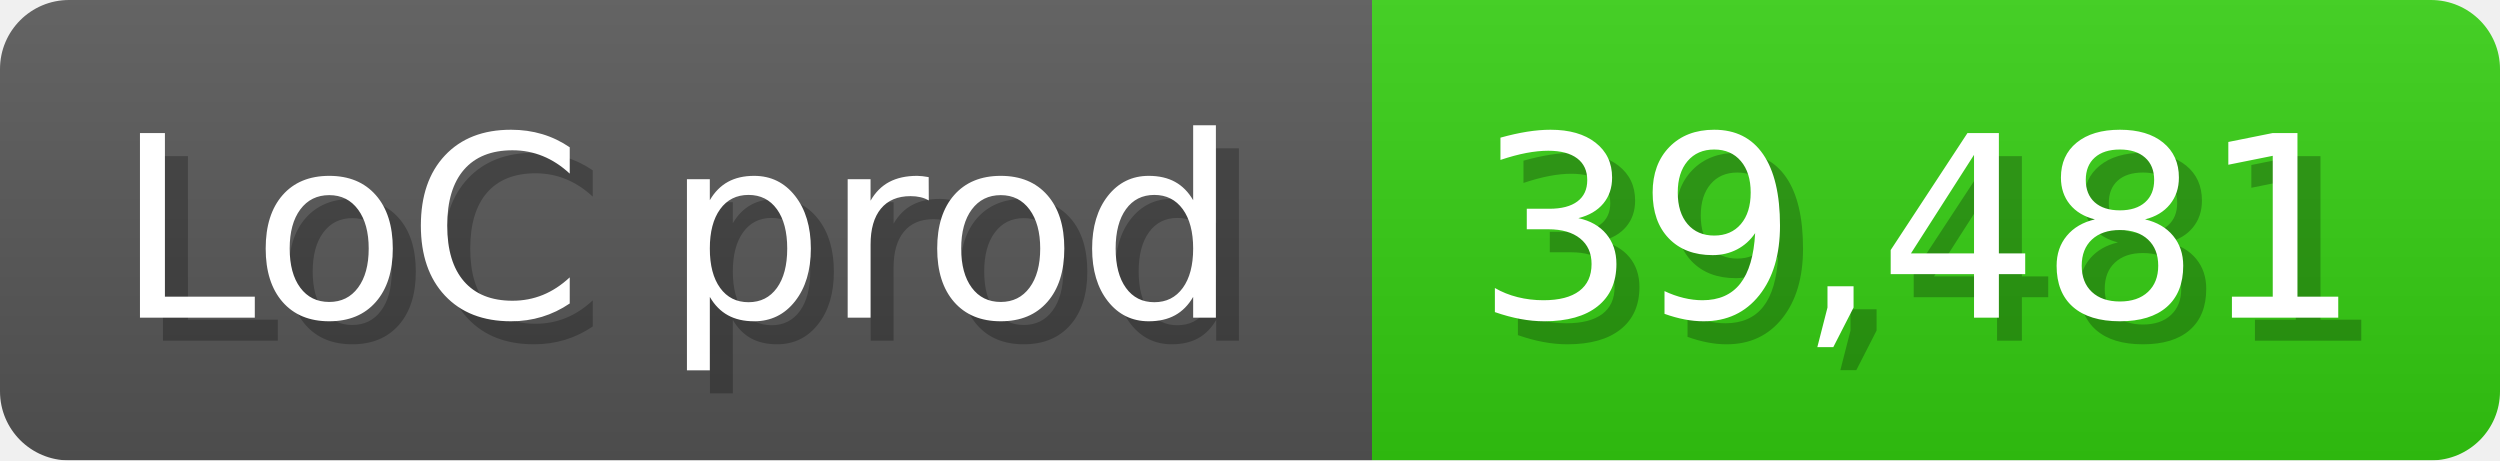
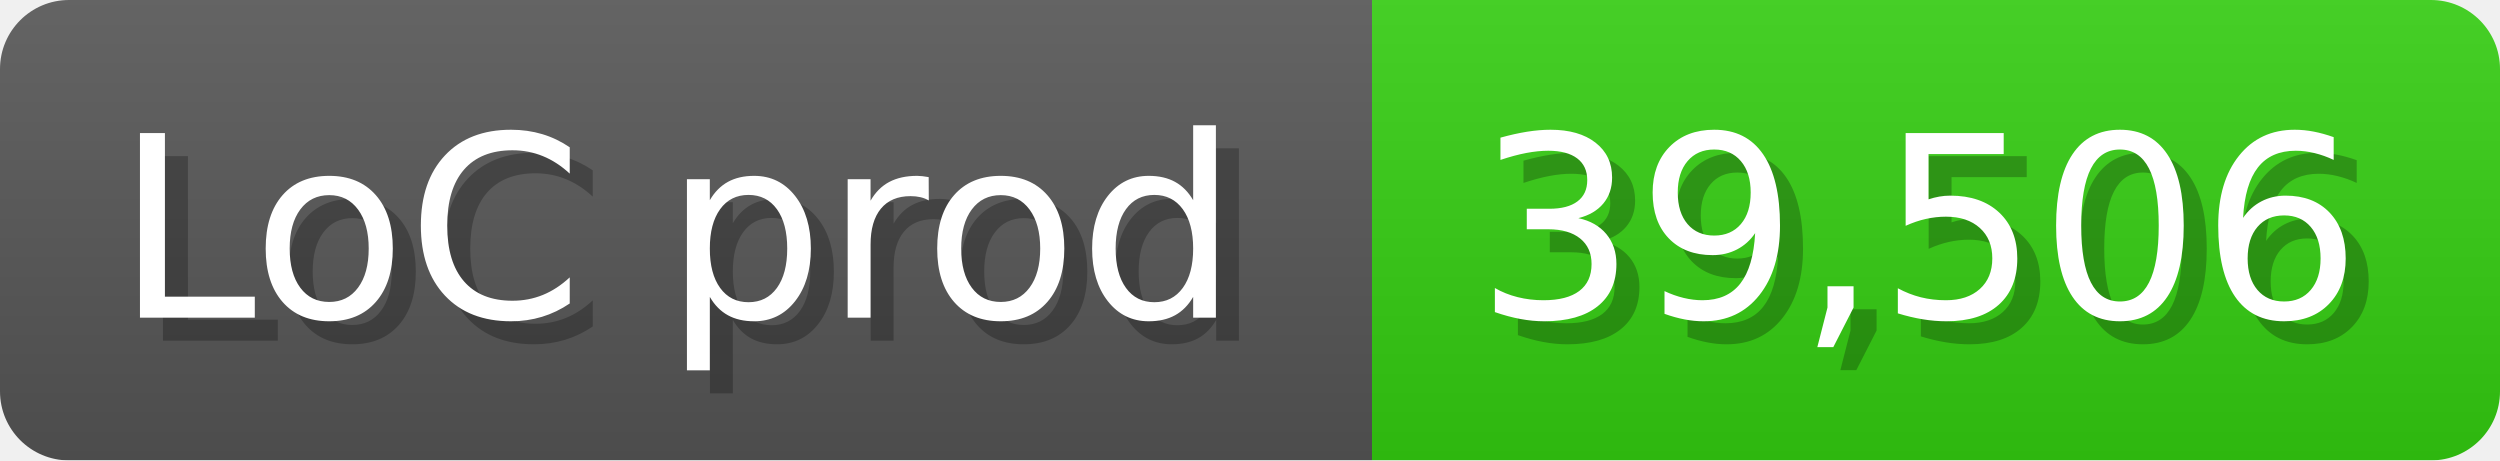
<svg xmlns="http://www.w3.org/2000/svg" width="108.6" height="20" viewBox="0 0 1086 200">
  <linearGradient id="a" x2="0" y2="100%">
    <stop offset="0" stop-opacity=".1" stop-color="#EEE" />
    <stop offset="1" stop-opacity=".1" />
  </linearGradient>
  <mask id="m">
    <rect width="1086" height="200" rx="30" fill="#FFF" />
  </mask>
  <g mask="url(#m)">
    <rect width="596" height="200" fill="#555" />
    <rect width="490" height="200" fill="#3C1" x="596" />
    <rect width="1086" height="200" fill="url(#a)" />
  </g>
  <g fill="#fff" text-anchor="start" font-family="Verdana,DejaVu Sans,sans-serif" font-size="110">
    <text x="60" y="148" textLength="496" fill="#000" opacity="0.25">LoC prod</text>
    <text x="50" y="138" textLength="496">LoC prod</text>
-     <text x="651" y="148" textLength="390" fill="#000" opacity="0.25">39,481</text>
-     <text x="641" y="138" textLength="390">39,481</text>
+     <text x="651" y="148" textLength="390" fill="#000" opacity="0.25">39,506</text>
+     <text x="641" y="138" textLength="390">39,506</text>
  </g>
</svg>
